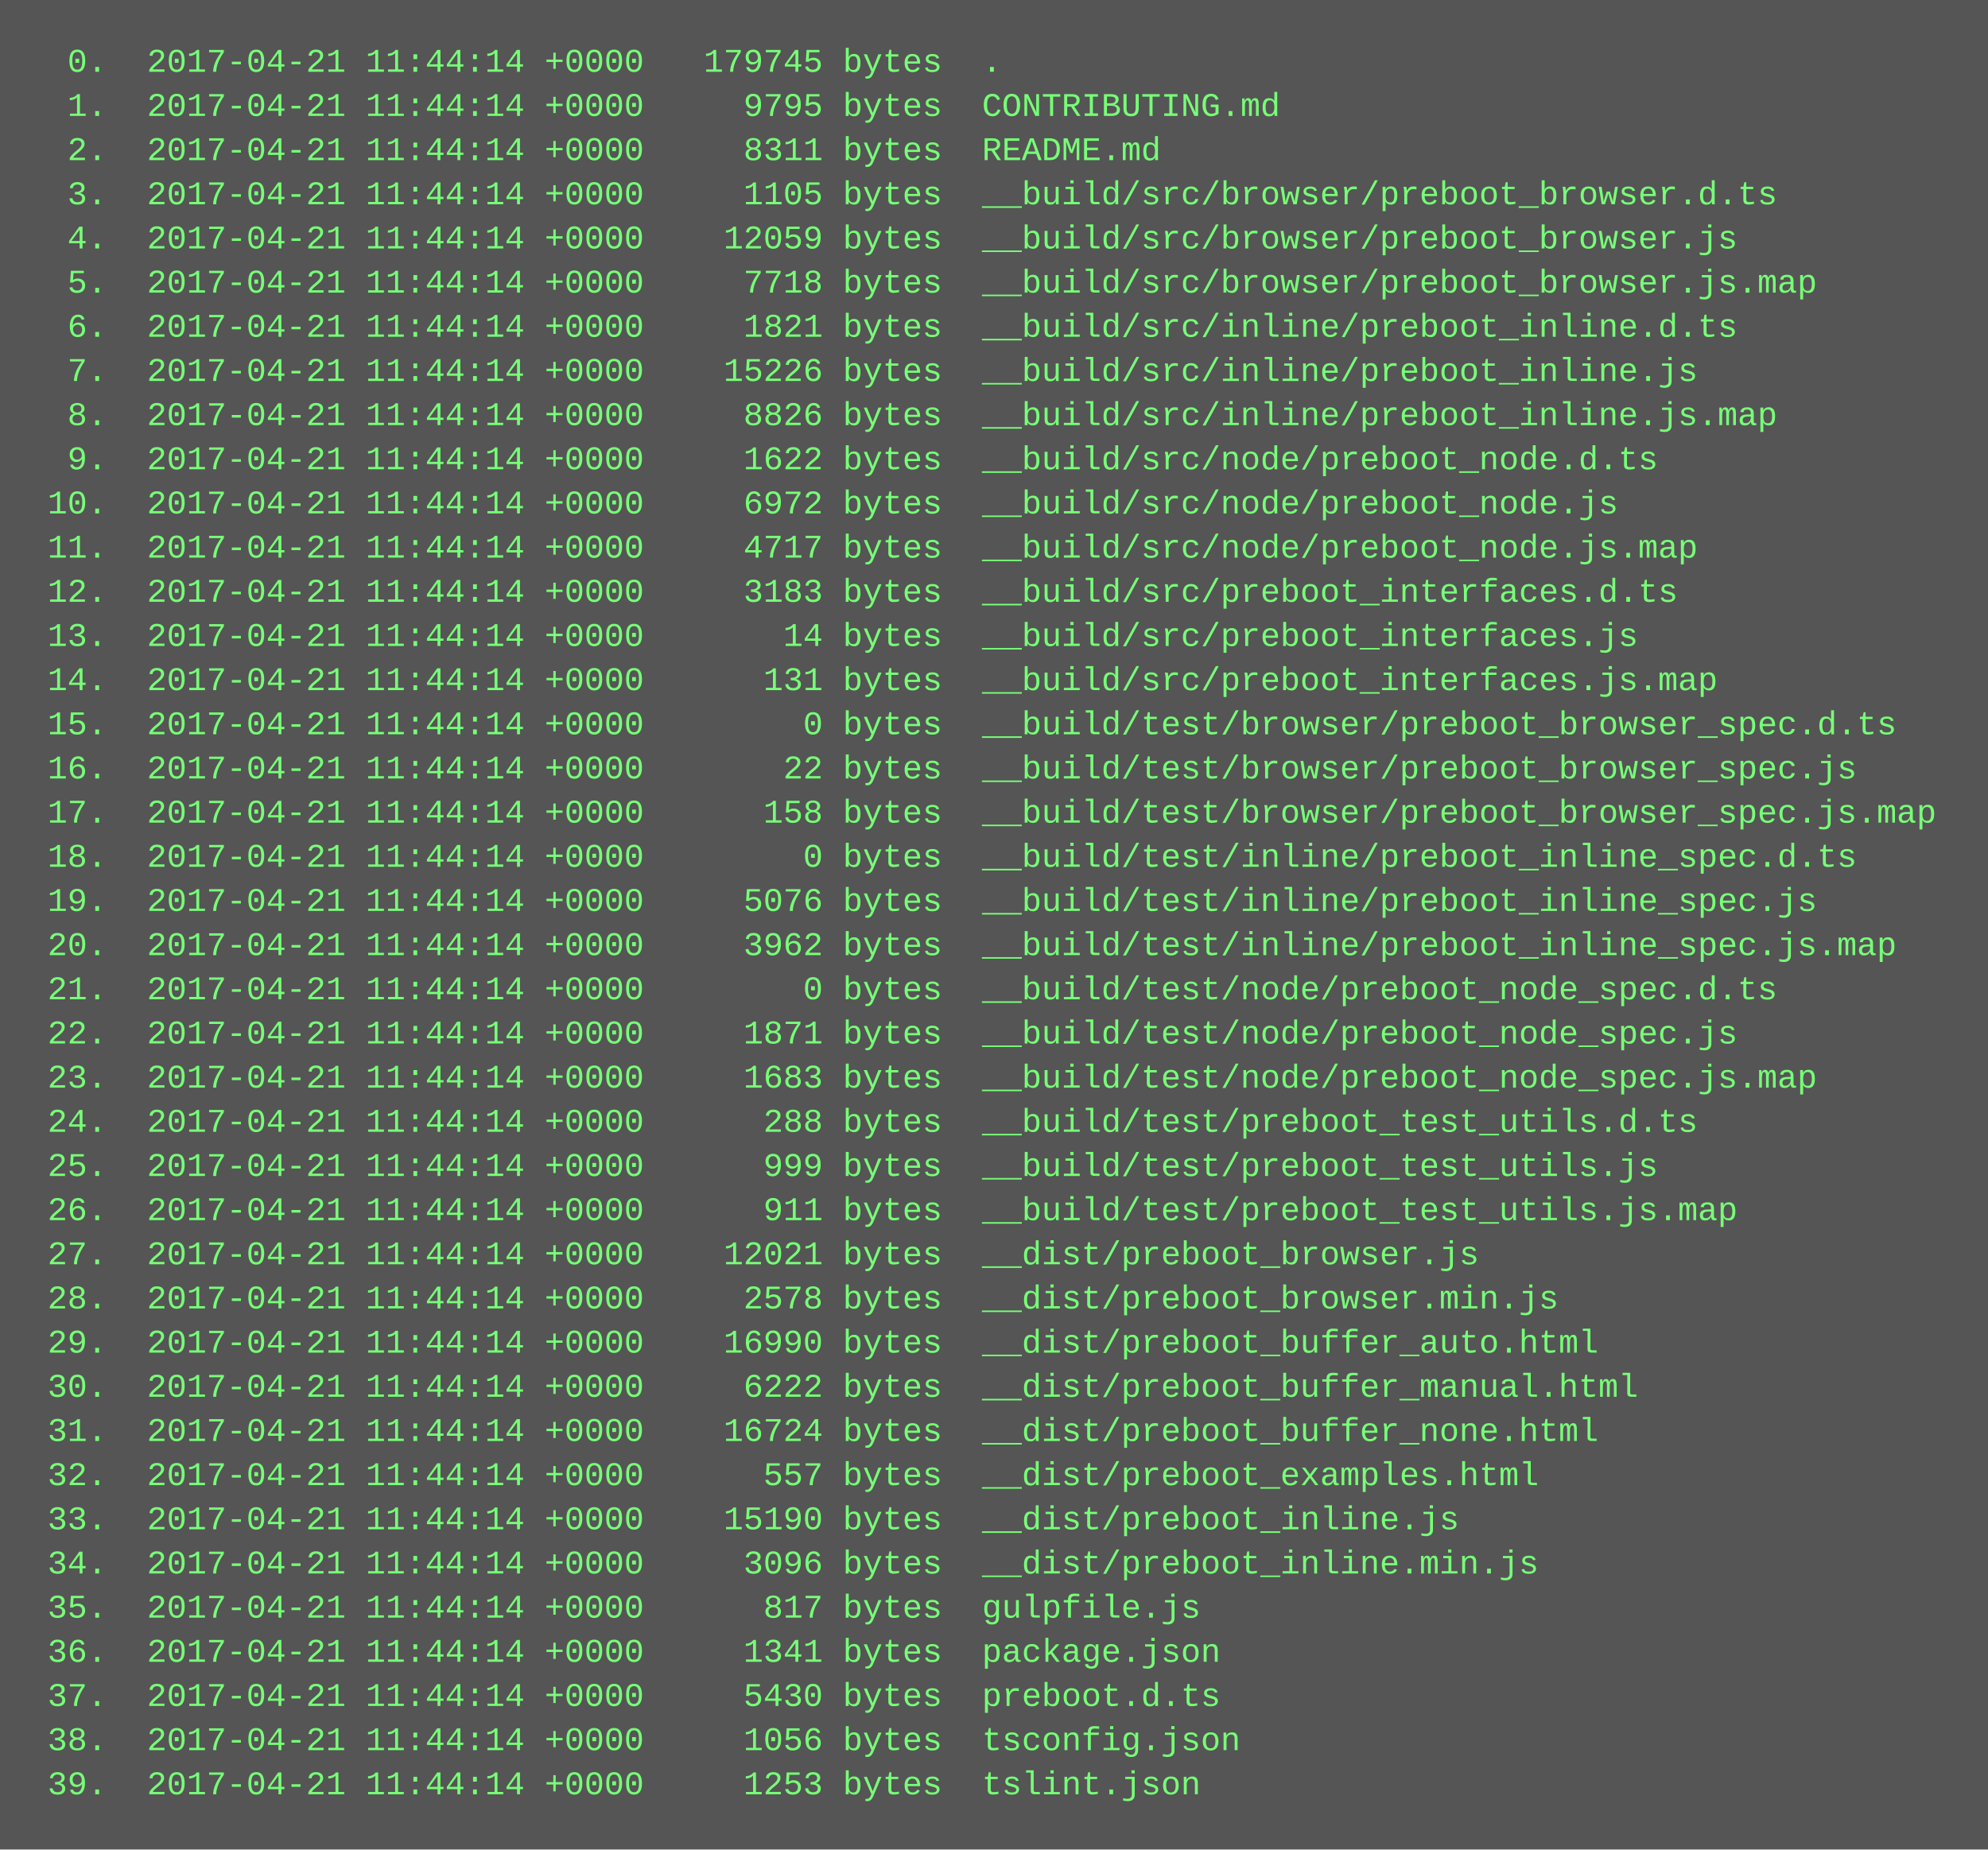
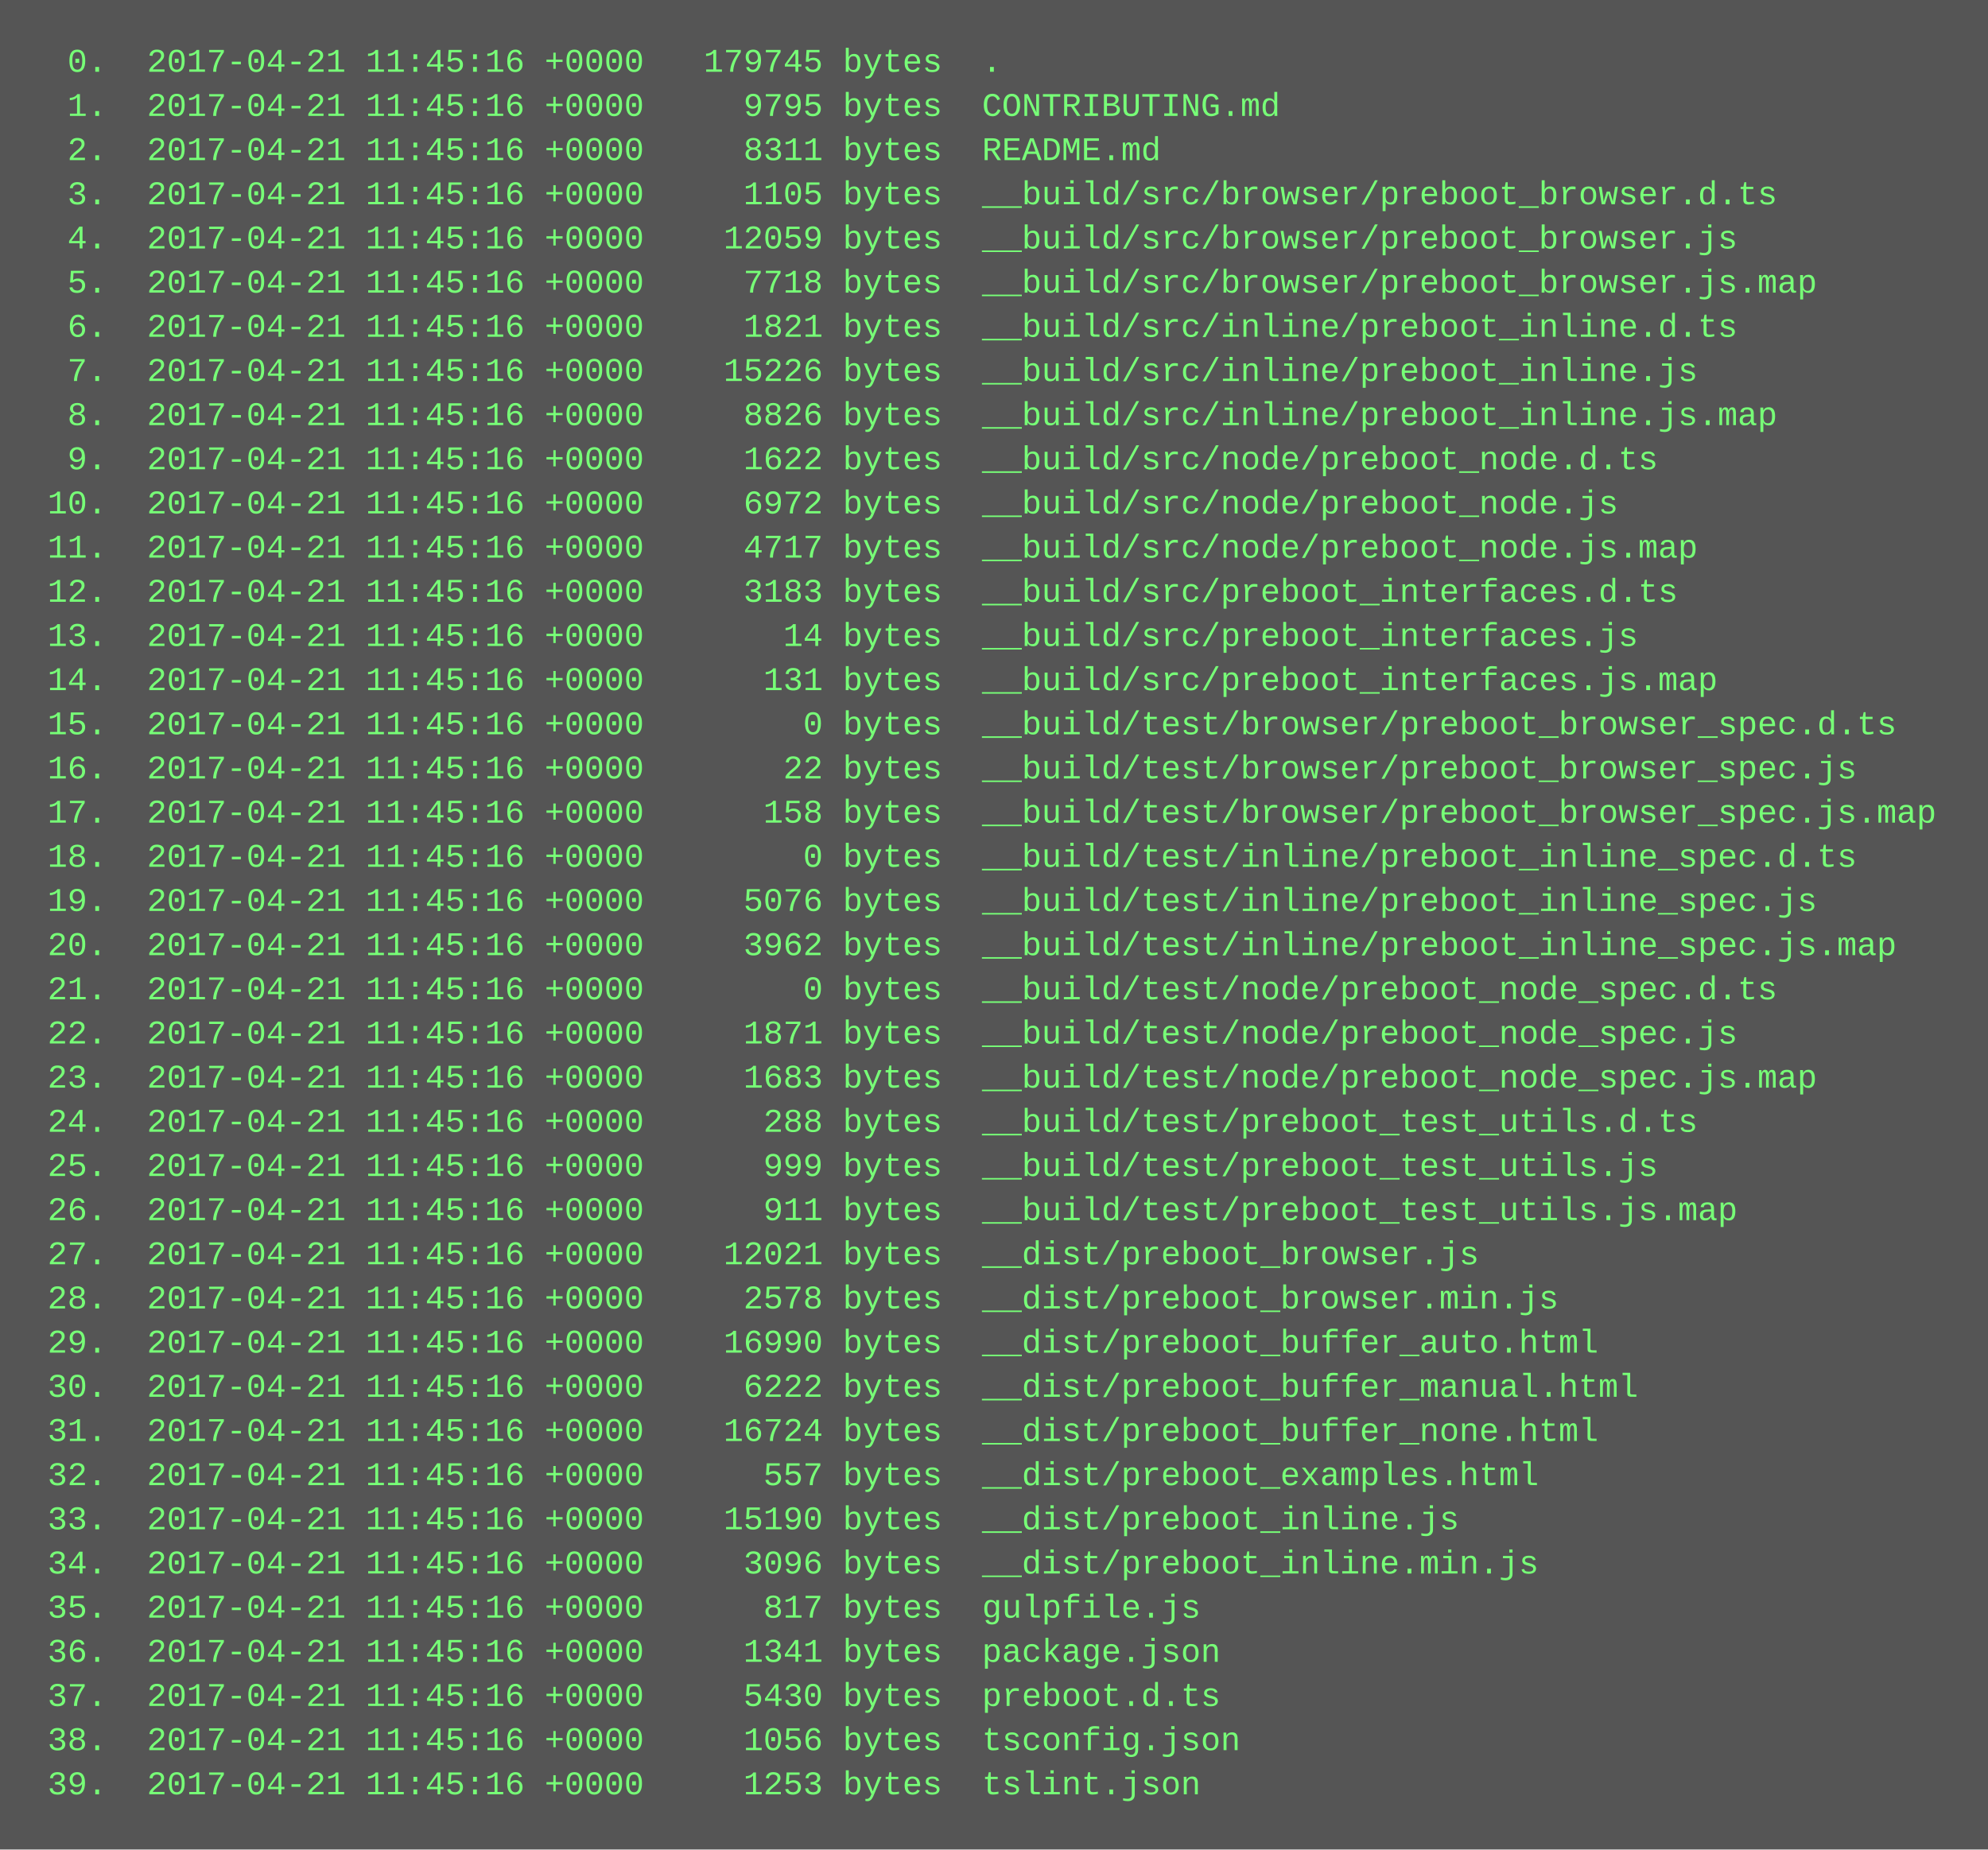
<svg xmlns="http://www.w3.org/2000/svg" height="670" width="720">
  <rect height="670" fill="#555" width="720" />
  <text fill="#7f7" font-family="Courier New" font-size="12" xml:space="preserve">
-     <tspan x="10" y="26">  0.  2017-04-21 11:44:14 +0000   179745 bytes  .</tspan>
-     <tspan x="10" y="42">  1.  2017-04-21 11:44:14 +0000     9795 bytes  CONTRIBUTING.md</tspan>
-     <tspan x="10" y="58">  2.  2017-04-21 11:44:14 +0000     8311 bytes  README.md</tspan>
-     <tspan x="10" y="74">  3.  2017-04-21 11:44:14 +0000     1105 bytes  __build/src/browser/preboot_browser.d.ts</tspan>
-     <tspan x="10" y="90">  4.  2017-04-21 11:44:14 +0000    12059 bytes  __build/src/browser/preboot_browser.js</tspan>
-     <tspan x="10" y="106">  5.  2017-04-21 11:44:14 +0000     7718 bytes  __build/src/browser/preboot_browser.js.map</tspan>
-     <tspan x="10" y="122">  6.  2017-04-21 11:44:14 +0000     1821 bytes  __build/src/inline/preboot_inline.d.ts</tspan>
-     <tspan x="10" y="138">  7.  2017-04-21 11:44:14 +0000    15226 bytes  __build/src/inline/preboot_inline.js</tspan>
-     <tspan x="10" y="154">  8.  2017-04-21 11:44:14 +0000     8826 bytes  __build/src/inline/preboot_inline.js.map</tspan>
-     <tspan x="10" y="170">  9.  2017-04-21 11:44:14 +0000     1622 bytes  __build/src/node/preboot_node.d.ts</tspan>
-     <tspan x="10" y="186"> 10.  2017-04-21 11:44:14 +0000     6972 bytes  __build/src/node/preboot_node.js</tspan>
-     <tspan x="10" y="202"> 11.  2017-04-21 11:44:14 +0000     4717 bytes  __build/src/node/preboot_node.js.map</tspan>
-     <tspan x="10" y="218"> 12.  2017-04-21 11:44:14 +0000     3183 bytes  __build/src/preboot_interfaces.d.ts</tspan>
-     <tspan x="10" y="234"> 13.  2017-04-21 11:44:14 +0000       14 bytes  __build/src/preboot_interfaces.js</tspan>
-     <tspan x="10" y="250"> 14.  2017-04-21 11:44:14 +0000      131 bytes  __build/src/preboot_interfaces.js.map</tspan>
-     <tspan x="10" y="266"> 15.  2017-04-21 11:44:14 +0000        0 bytes  __build/test/browser/preboot_browser_spec.d.ts</tspan>
-     <tspan x="10" y="282"> 16.  2017-04-21 11:44:14 +0000       22 bytes  __build/test/browser/preboot_browser_spec.js</tspan>
-     <tspan x="10" y="298"> 17.  2017-04-21 11:44:14 +0000      158 bytes  __build/test/browser/preboot_browser_spec.js.map</tspan>
-     <tspan x="10" y="314"> 18.  2017-04-21 11:44:14 +0000        0 bytes  __build/test/inline/preboot_inline_spec.d.ts</tspan>
-     <tspan x="10" y="330"> 19.  2017-04-21 11:44:14 +0000     5076 bytes  __build/test/inline/preboot_inline_spec.js</tspan>
-     <tspan x="10" y="346"> 20.  2017-04-21 11:44:14 +0000     3962 bytes  __build/test/inline/preboot_inline_spec.js.map</tspan>
-     <tspan x="10" y="362"> 21.  2017-04-21 11:44:14 +0000        0 bytes  __build/test/node/preboot_node_spec.d.ts</tspan>
-     <tspan x="10" y="378"> 22.  2017-04-21 11:44:14 +0000     1871 bytes  __build/test/node/preboot_node_spec.js</tspan>
-     <tspan x="10" y="394"> 23.  2017-04-21 11:44:14 +0000     1683 bytes  __build/test/node/preboot_node_spec.js.map</tspan>
-     <tspan x="10" y="410"> 24.  2017-04-21 11:44:14 +0000      288 bytes  __build/test/preboot_test_utils.d.ts</tspan>
-     <tspan x="10" y="426"> 25.  2017-04-21 11:44:14 +0000      999 bytes  __build/test/preboot_test_utils.js</tspan>
-     <tspan x="10" y="442"> 26.  2017-04-21 11:44:14 +0000      911 bytes  __build/test/preboot_test_utils.js.map</tspan>
-     <tspan x="10" y="458"> 27.  2017-04-21 11:44:14 +0000    12021 bytes  __dist/preboot_browser.js</tspan>
-     <tspan x="10" y="474"> 28.  2017-04-21 11:44:14 +0000     2578 bytes  __dist/preboot_browser.min.js</tspan>
-     <tspan x="10" y="490"> 29.  2017-04-21 11:44:14 +0000    16990 bytes  __dist/preboot_buffer_auto.html</tspan>
-     <tspan x="10" y="506"> 30.  2017-04-21 11:44:14 +0000     6222 bytes  __dist/preboot_buffer_manual.html</tspan>
-     <tspan x="10" y="522"> 31.  2017-04-21 11:44:14 +0000    16724 bytes  __dist/preboot_buffer_none.html</tspan>
-     <tspan x="10" y="538"> 32.  2017-04-21 11:44:14 +0000      557 bytes  __dist/preboot_examples.html</tspan>
-     <tspan x="10" y="554"> 33.  2017-04-21 11:44:14 +0000    15190 bytes  __dist/preboot_inline.js</tspan>
-     <tspan x="10" y="570"> 34.  2017-04-21 11:44:14 +0000     3096 bytes  __dist/preboot_inline.min.js</tspan>
-     <tspan x="10" y="586"> 35.  2017-04-21 11:44:14 +0000      817 bytes  gulpfile.js</tspan>
-     <tspan x="10" y="602"> 36.  2017-04-21 11:44:14 +0000     1341 bytes  package.json</tspan>
-     <tspan x="10" y="618"> 37.  2017-04-21 11:44:14 +0000     5430 bytes  preboot.d.ts</tspan>
-     <tspan x="10" y="634"> 38.  2017-04-21 11:44:14 +0000     1056 bytes  tsconfig.json</tspan>
-     <tspan x="10" y="650"> 39.  2017-04-21 11:44:14 +0000     1253 bytes  tslint.json</tspan>
+     <tspan x="10" y="26">  0.  2017-04-21 11:45:16 +0000   179745 bytes  .</tspan>
+     <tspan x="10" y="42">  1.  2017-04-21 11:45:16 +0000     9795 bytes  CONTRIBUTING.md</tspan>
+     <tspan x="10" y="58">  2.  2017-04-21 11:45:16 +0000     8311 bytes  README.md</tspan>
+     <tspan x="10" y="74">  3.  2017-04-21 11:45:16 +0000     1105 bytes  __build/src/browser/preboot_browser.d.ts</tspan>
+     <tspan x="10" y="90">  4.  2017-04-21 11:45:16 +0000    12059 bytes  __build/src/browser/preboot_browser.js</tspan>
+     <tspan x="10" y="106">  5.  2017-04-21 11:45:16 +0000     7718 bytes  __build/src/browser/preboot_browser.js.map</tspan>
+     <tspan x="10" y="122">  6.  2017-04-21 11:45:16 +0000     1821 bytes  __build/src/inline/preboot_inline.d.ts</tspan>
+     <tspan x="10" y="138">  7.  2017-04-21 11:45:16 +0000    15226 bytes  __build/src/inline/preboot_inline.js</tspan>
+     <tspan x="10" y="154">  8.  2017-04-21 11:45:16 +0000     8826 bytes  __build/src/inline/preboot_inline.js.map</tspan>
+     <tspan x="10" y="170">  9.  2017-04-21 11:45:16 +0000     1622 bytes  __build/src/node/preboot_node.d.ts</tspan>
+     <tspan x="10" y="186"> 10.  2017-04-21 11:45:16 +0000     6972 bytes  __build/src/node/preboot_node.js</tspan>
+     <tspan x="10" y="202"> 11.  2017-04-21 11:45:16 +0000     4717 bytes  __build/src/node/preboot_node.js.map</tspan>
+     <tspan x="10" y="218"> 12.  2017-04-21 11:45:16 +0000     3183 bytes  __build/src/preboot_interfaces.d.ts</tspan>
+     <tspan x="10" y="234"> 13.  2017-04-21 11:45:16 +0000       14 bytes  __build/src/preboot_interfaces.js</tspan>
+     <tspan x="10" y="250"> 14.  2017-04-21 11:45:16 +0000      131 bytes  __build/src/preboot_interfaces.js.map</tspan>
+     <tspan x="10" y="266"> 15.  2017-04-21 11:45:16 +0000        0 bytes  __build/test/browser/preboot_browser_spec.d.ts</tspan>
+     <tspan x="10" y="282"> 16.  2017-04-21 11:45:16 +0000       22 bytes  __build/test/browser/preboot_browser_spec.js</tspan>
+     <tspan x="10" y="298"> 17.  2017-04-21 11:45:16 +0000      158 bytes  __build/test/browser/preboot_browser_spec.js.map</tspan>
+     <tspan x="10" y="314"> 18.  2017-04-21 11:45:16 +0000        0 bytes  __build/test/inline/preboot_inline_spec.d.ts</tspan>
+     <tspan x="10" y="330"> 19.  2017-04-21 11:45:16 +0000     5076 bytes  __build/test/inline/preboot_inline_spec.js</tspan>
+     <tspan x="10" y="346"> 20.  2017-04-21 11:45:16 +0000     3962 bytes  __build/test/inline/preboot_inline_spec.js.map</tspan>
+     <tspan x="10" y="362"> 21.  2017-04-21 11:45:16 +0000        0 bytes  __build/test/node/preboot_node_spec.d.ts</tspan>
+     <tspan x="10" y="378"> 22.  2017-04-21 11:45:16 +0000     1871 bytes  __build/test/node/preboot_node_spec.js</tspan>
+     <tspan x="10" y="394"> 23.  2017-04-21 11:45:16 +0000     1683 bytes  __build/test/node/preboot_node_spec.js.map</tspan>
+     <tspan x="10" y="410"> 24.  2017-04-21 11:45:16 +0000      288 bytes  __build/test/preboot_test_utils.d.ts</tspan>
+     <tspan x="10" y="426"> 25.  2017-04-21 11:45:16 +0000      999 bytes  __build/test/preboot_test_utils.js</tspan>
+     <tspan x="10" y="442"> 26.  2017-04-21 11:45:16 +0000      911 bytes  __build/test/preboot_test_utils.js.map</tspan>
+     <tspan x="10" y="458"> 27.  2017-04-21 11:45:16 +0000    12021 bytes  __dist/preboot_browser.js</tspan>
+     <tspan x="10" y="474"> 28.  2017-04-21 11:45:16 +0000     2578 bytes  __dist/preboot_browser.min.js</tspan>
+     <tspan x="10" y="490"> 29.  2017-04-21 11:45:16 +0000    16990 bytes  __dist/preboot_buffer_auto.html</tspan>
+     <tspan x="10" y="506"> 30.  2017-04-21 11:45:16 +0000     6222 bytes  __dist/preboot_buffer_manual.html</tspan>
+     <tspan x="10" y="522"> 31.  2017-04-21 11:45:16 +0000    16724 bytes  __dist/preboot_buffer_none.html</tspan>
+     <tspan x="10" y="538"> 32.  2017-04-21 11:45:16 +0000      557 bytes  __dist/preboot_examples.html</tspan>
+     <tspan x="10" y="554"> 33.  2017-04-21 11:45:16 +0000    15190 bytes  __dist/preboot_inline.js</tspan>
+     <tspan x="10" y="570"> 34.  2017-04-21 11:45:16 +0000     3096 bytes  __dist/preboot_inline.min.js</tspan>
+     <tspan x="10" y="586"> 35.  2017-04-21 11:45:16 +0000      817 bytes  gulpfile.js</tspan>
+     <tspan x="10" y="602"> 36.  2017-04-21 11:45:16 +0000     1341 bytes  package.json</tspan>
+     <tspan x="10" y="618"> 37.  2017-04-21 11:45:16 +0000     5430 bytes  preboot.d.ts</tspan>
+     <tspan x="10" y="634"> 38.  2017-04-21 11:45:16 +0000     1056 bytes  tsconfig.json</tspan>
+     <tspan x="10" y="650"> 39.  2017-04-21 11:45:16 +0000     1253 bytes  tslint.json</tspan>
  </text>
</svg>
